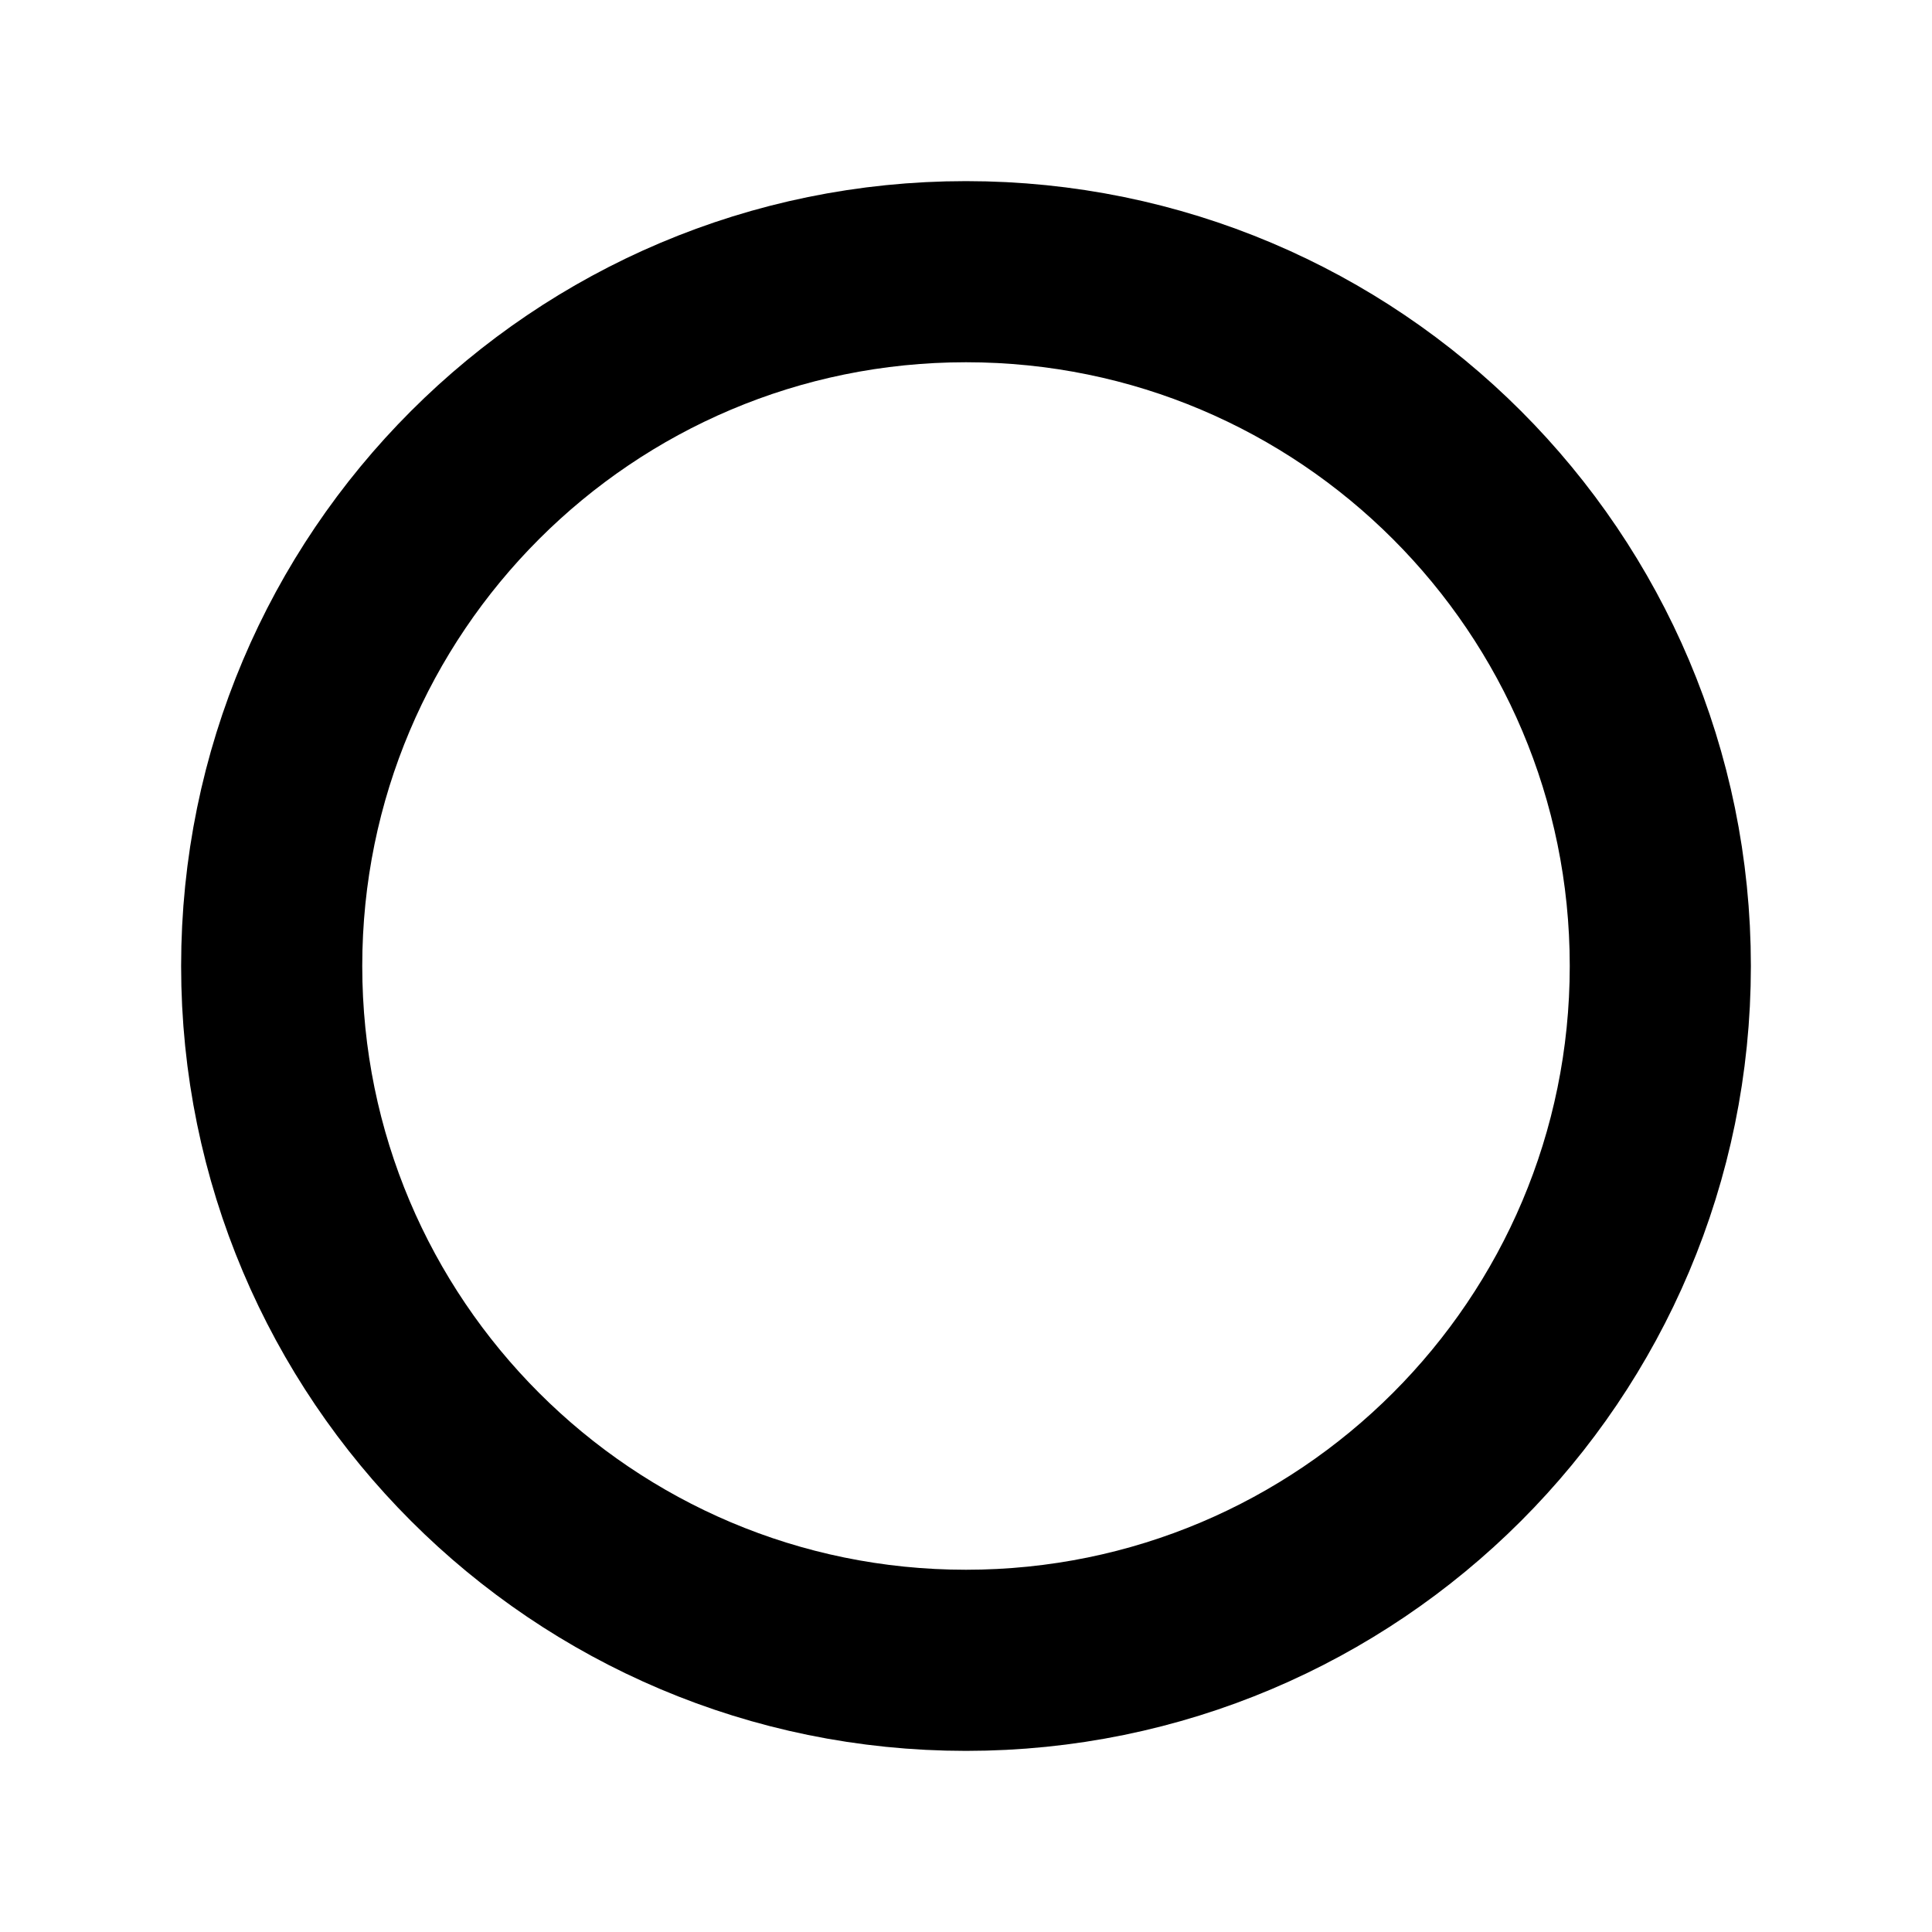
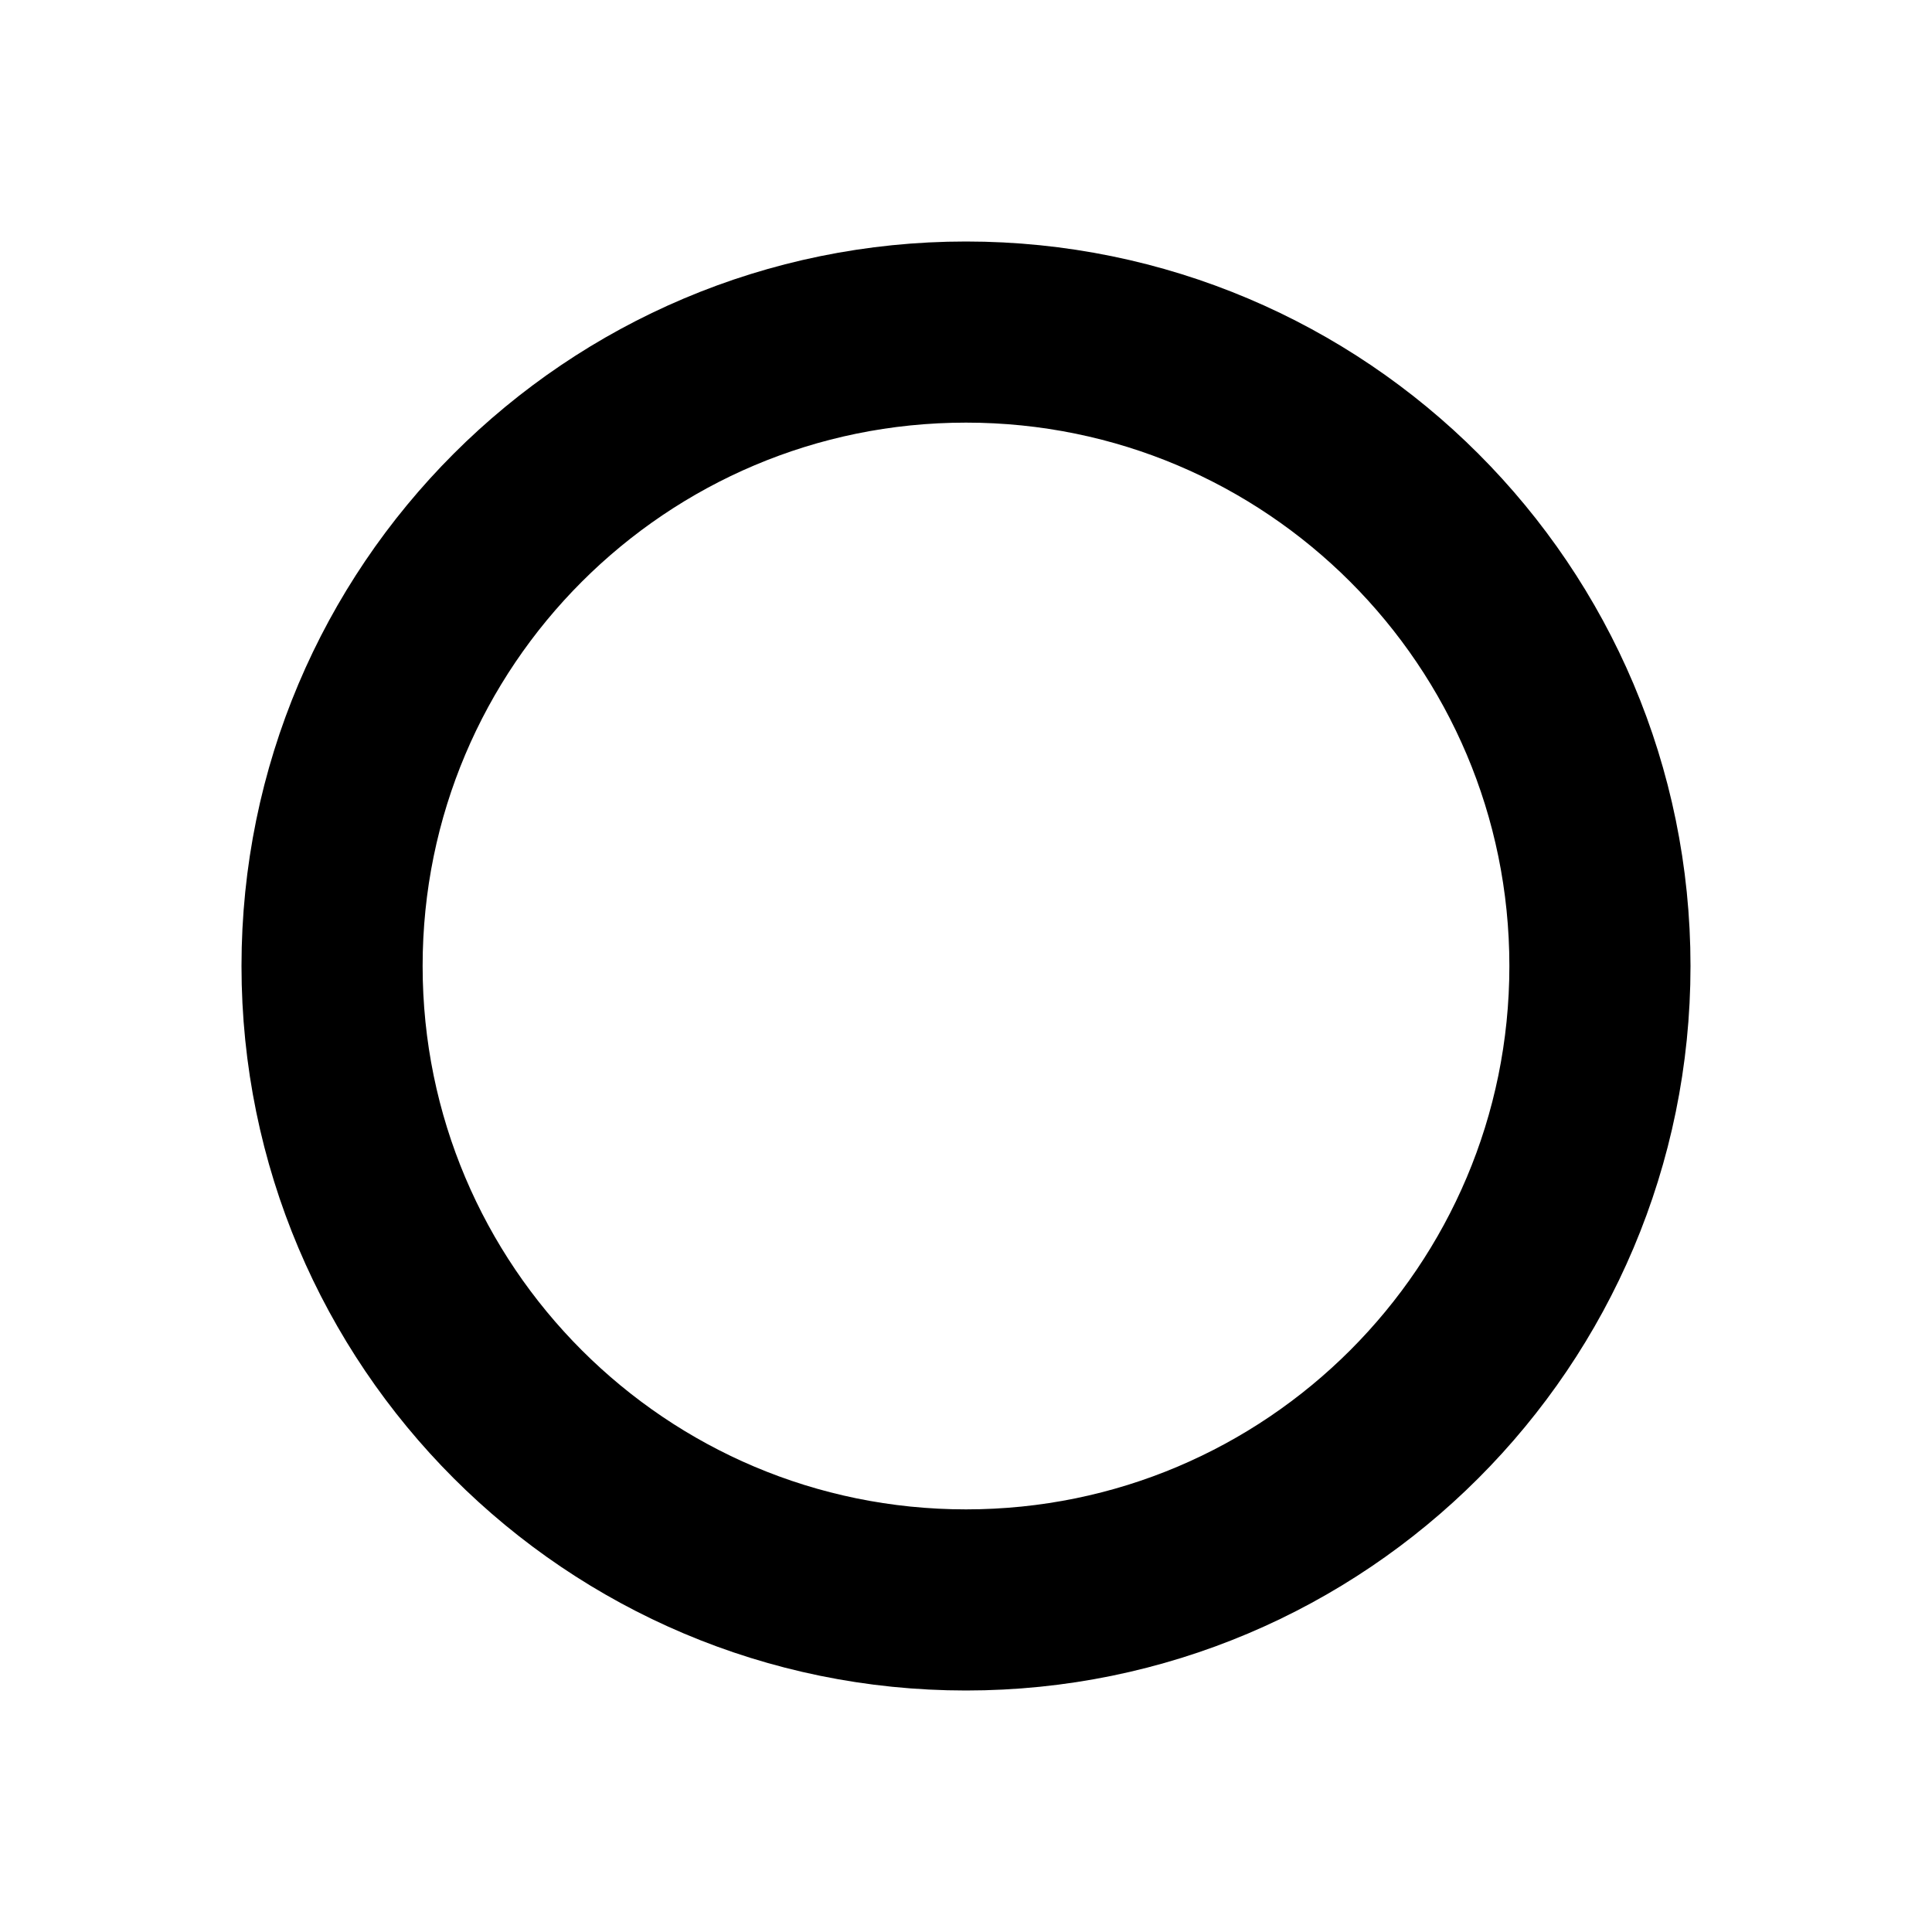
<svg xmlns="http://www.w3.org/2000/svg" width="16" height="16" viewBox="0 0 16 16" fill="none" stroke="currentColor" stroke-width="1.5" stroke-linecap="round" stroke-linejoin="round" aria-hidden="true" focusable="false">
-   <circle cx="8" cy="8" r="5.75" />
+   <circle cx="8" cy="8" r="5.25" />
</svg>
